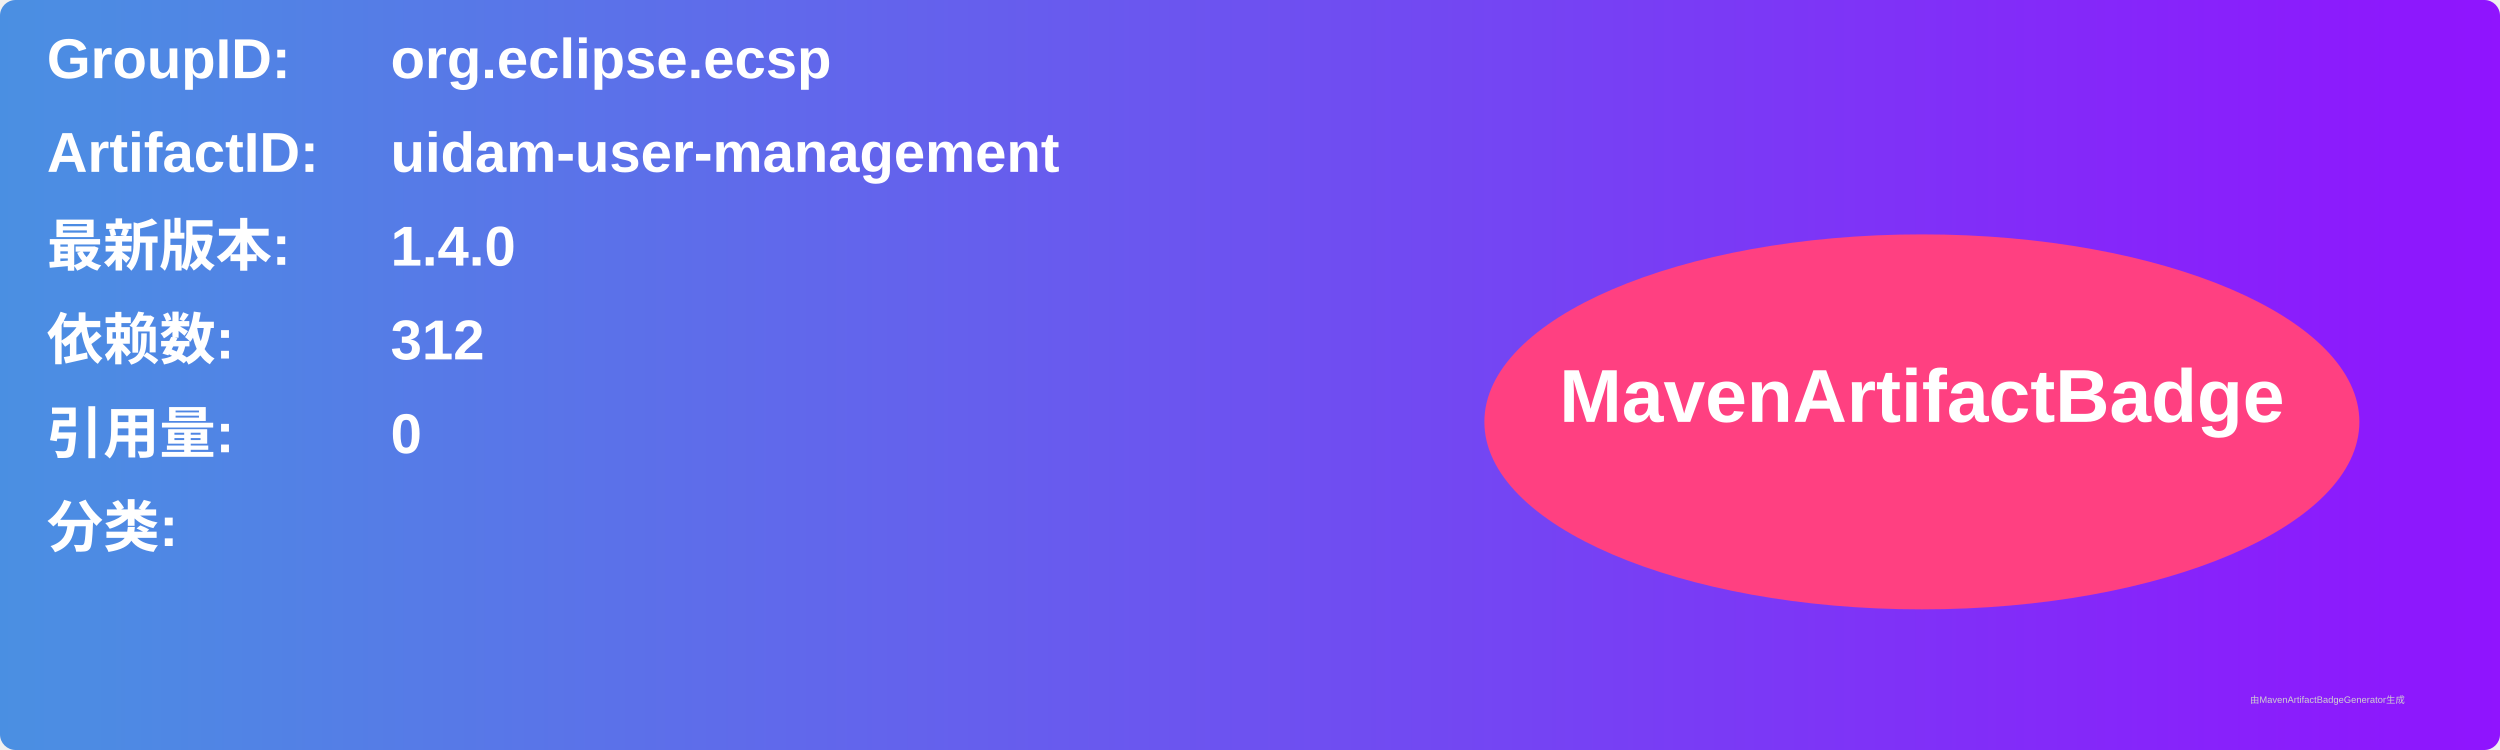
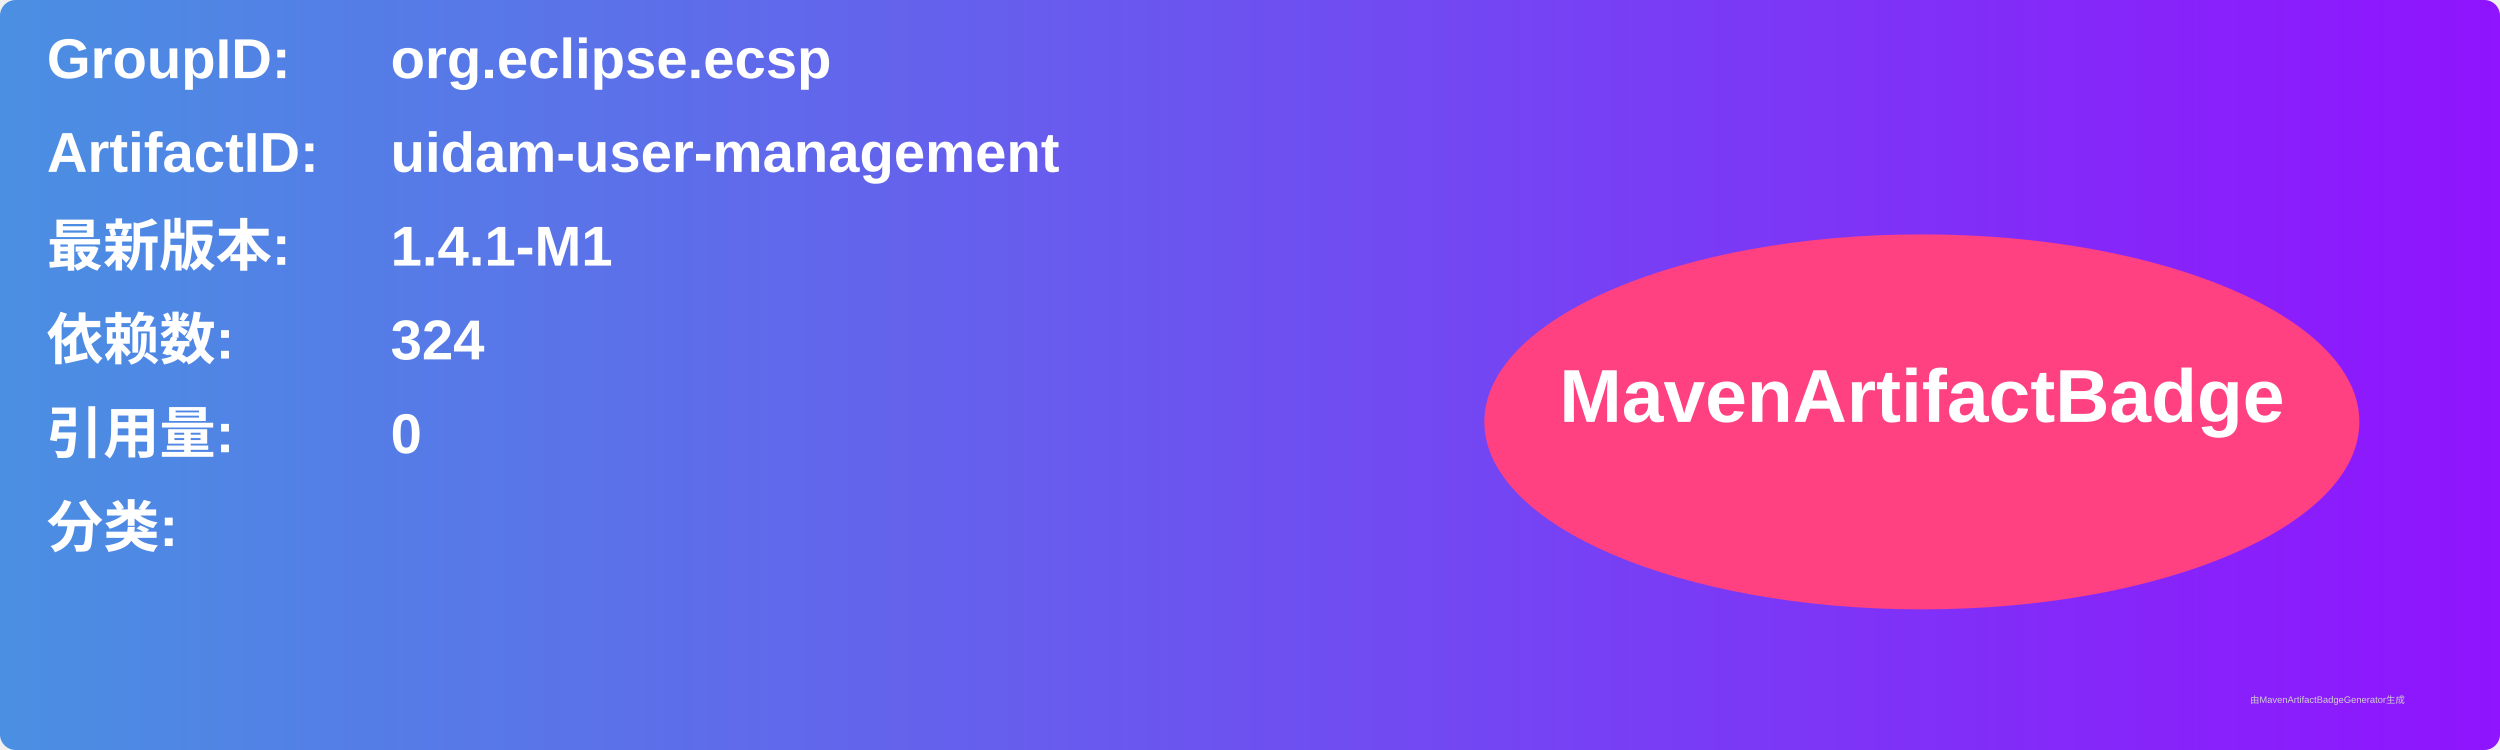
<svg xmlns="http://www.w3.org/2000/svg" width="800" height="240" viewBox="0 0 800 240">
  <linearGradient id="grad" x1="0%" y1="0%" x2="100%" y2="0%">
    <stop offset="0%" stop-color="#4a90e2" />
    <stop offset="100%" stop-color="#9013fe" />
  </linearGradient>
  <rect width="100%" height="100%" rx="5" ry="5" fill="url(#grad)" />
  <g transform="translate(15, 15)">
    <text x="0" y="10" font-family="Arial" font-size="18" fill="white" font-weight="bold" width="260">GroupID:</text>
    <text x="110" y="10" font-family="Arial" font-size="18" fill="white" font-weight="bold" width="460">org.eclipse.ecsp</text>
    <text x="0" y="40" font-family="Arial" font-size="18" fill="white" font-weight="bold" width="260">ArtifactID:</text>
    <text x="110" y="40" font-family="Arial" font-size="18" fill="white" font-weight="bold" width="460">uidam-user-management</text>
    <text x="0" y="70" font-family="Arial" font-size="18" fill="white" font-weight="bold">最新版本:</text>
    <text x="110" y="70" font-family="Arial" font-size="18" fill="white" font-weight="bold">
-       <tspan font-weight="bold">1.4.0</tspan>
+       <tspan font-weight="bold">1.4.1-M1</tspan>
    </text>
    <text x="0" y="100" font-family="Arial" font-size="18" fill="white" font-weight="bold">依赖数: </text>
    <text x="110" y="100" font-family="Arial" font-size="18" fill="white">
-       <tspan font-weight="bold">312</tspan>
+       <tspan font-weight="bold">324</tspan>
    </text>
    <text x="0" y="130" font-family="Arial" font-size="18" fill="white" font-weight="bold">引用量: </text>
    <text x="110" y="130" font-family="Arial" font-size="18" fill="white">
      <tspan font-weight="bold">0</tspan>
    </text>
    <text x="0" y="160" font-family="Arial" font-size="18" fill="white" font-weight="bold">分类:</text>
    <text x="10" y="190" font-family="Arial" font-size="10" fill="white">
      <tspan font-weight="bold" />
    </text>
    <ellipse cx="600" cy="120" rx="140" ry="60" fill="#ff4081" />
    <text x="600" y="120" text-anchor="middle" font-family="Arial" font-size="24" fill="white" font-weight="bold">MavenArtifactBadge</text>
  </g>
  <text x="720" y="225" font-family="Arial" font-size="3" fill="#d0d0d0">由MavenArtifactBadgeGenerator生成</text>
</svg>
